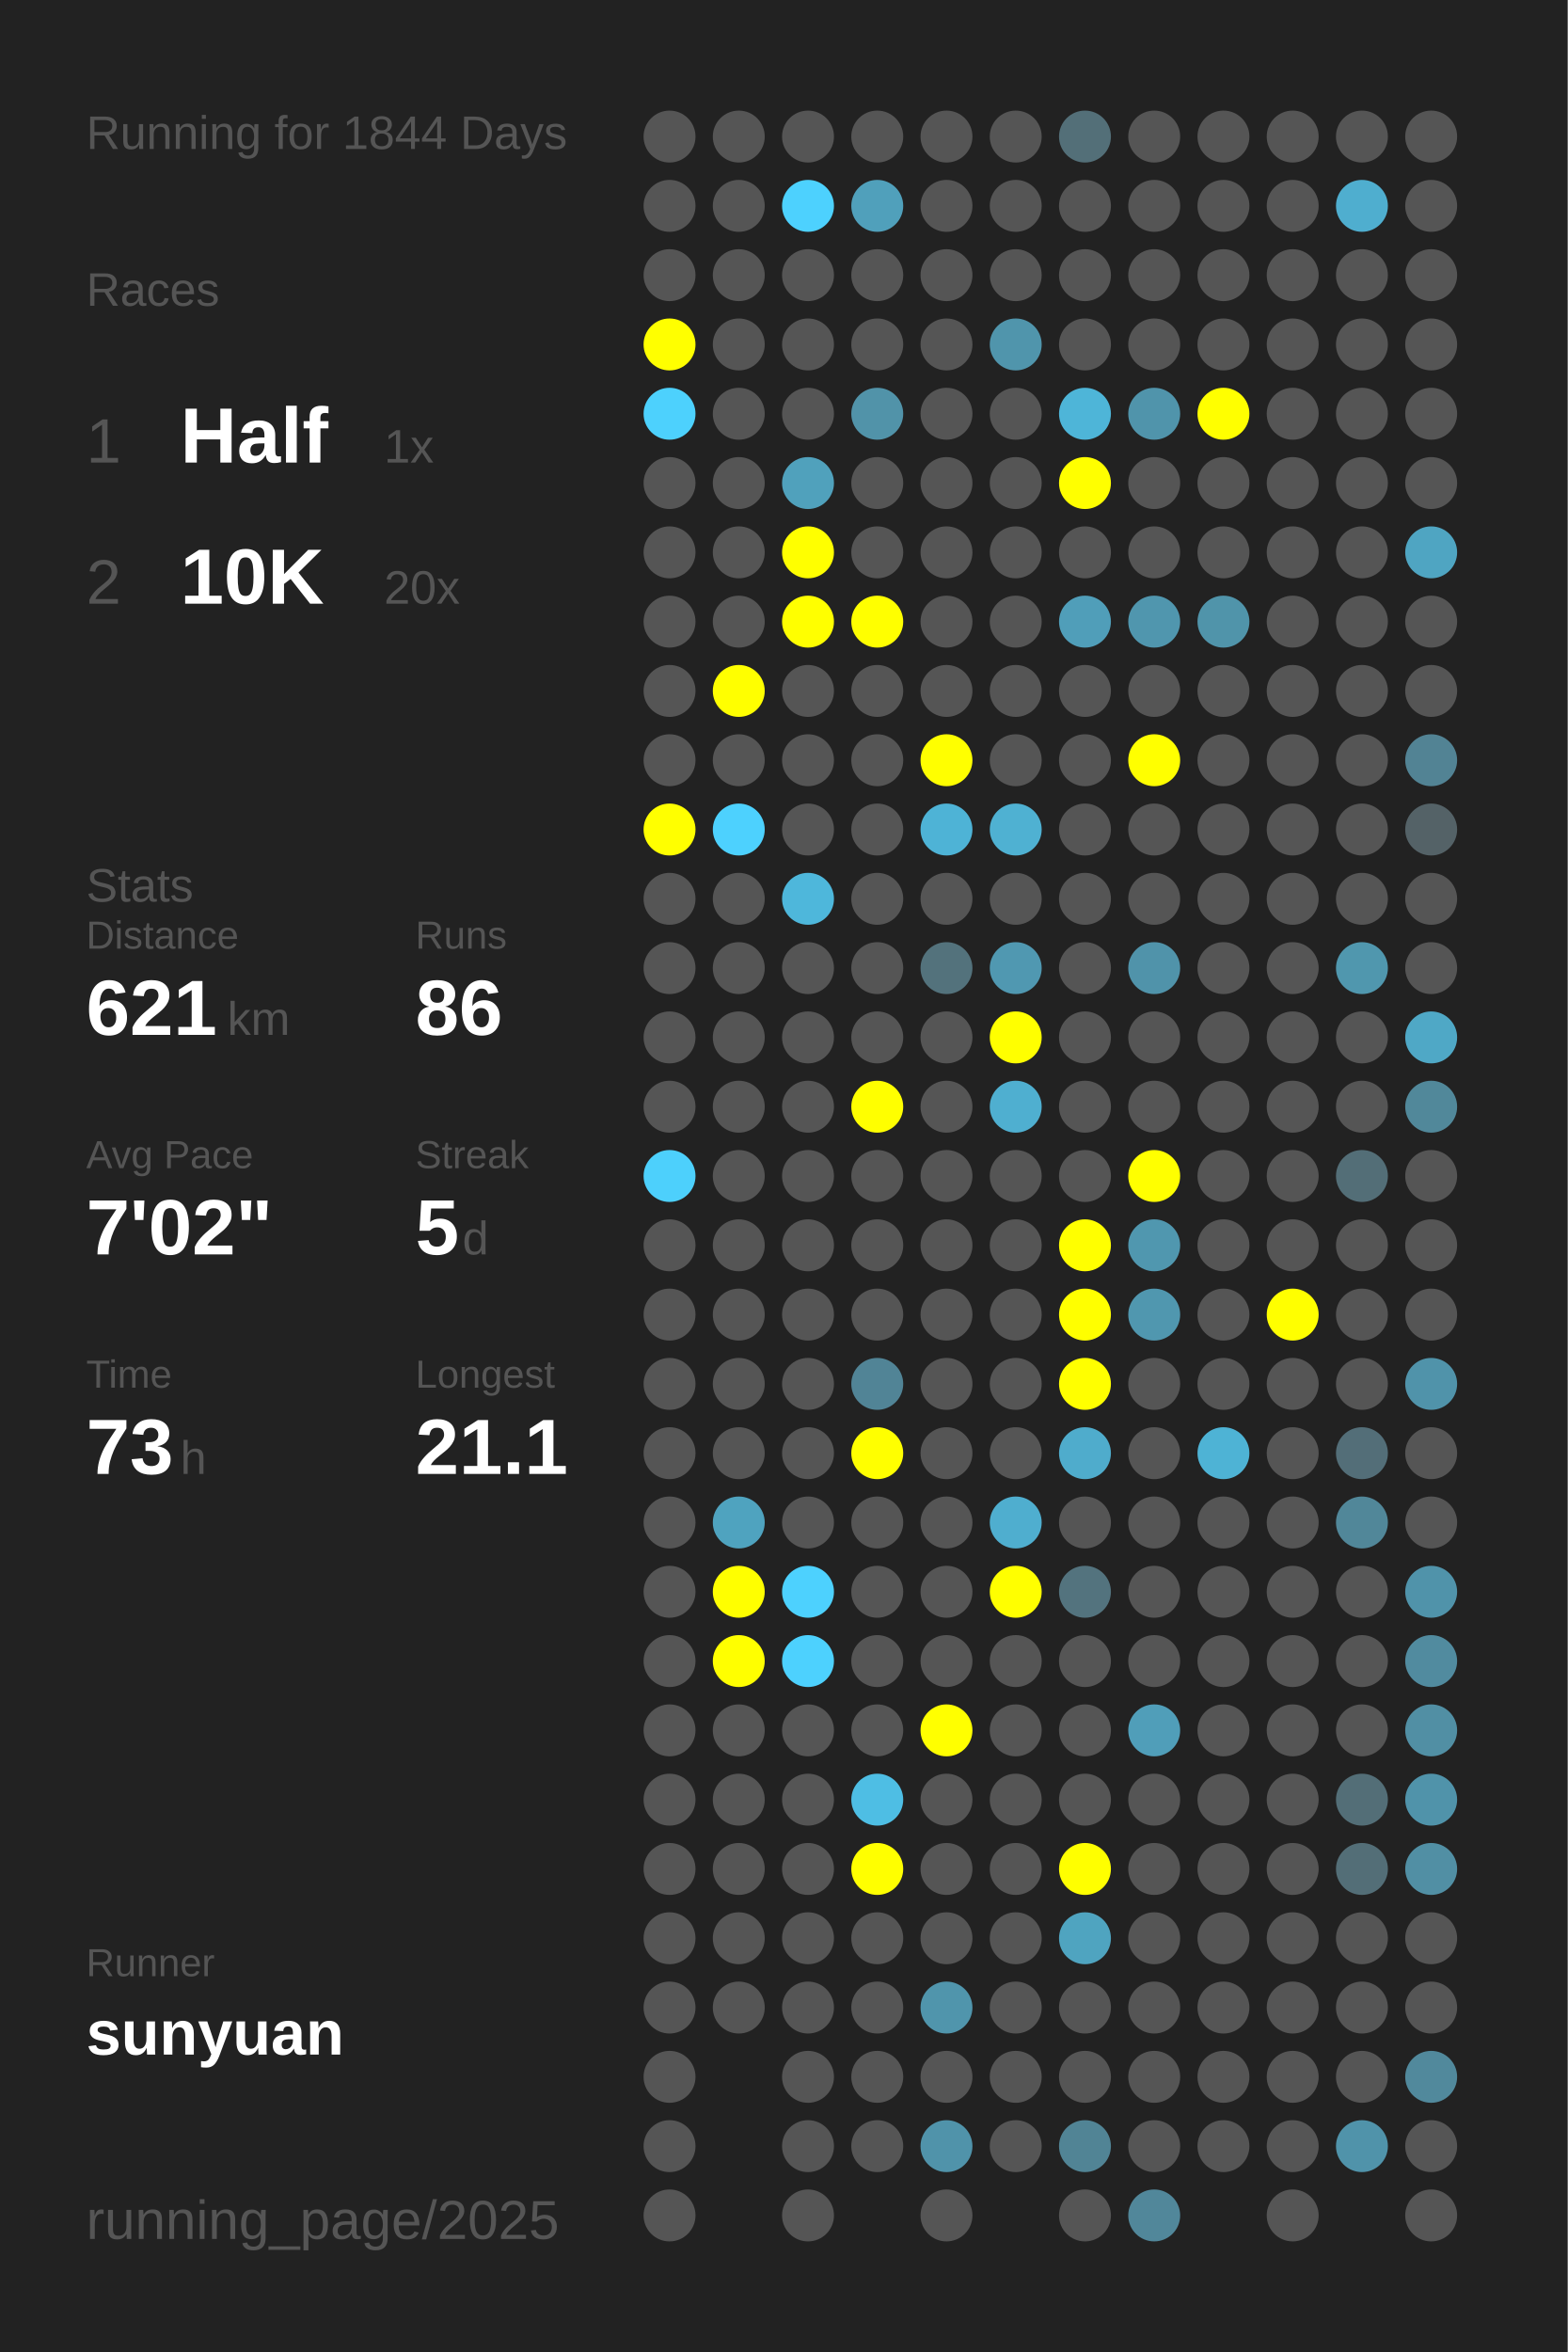
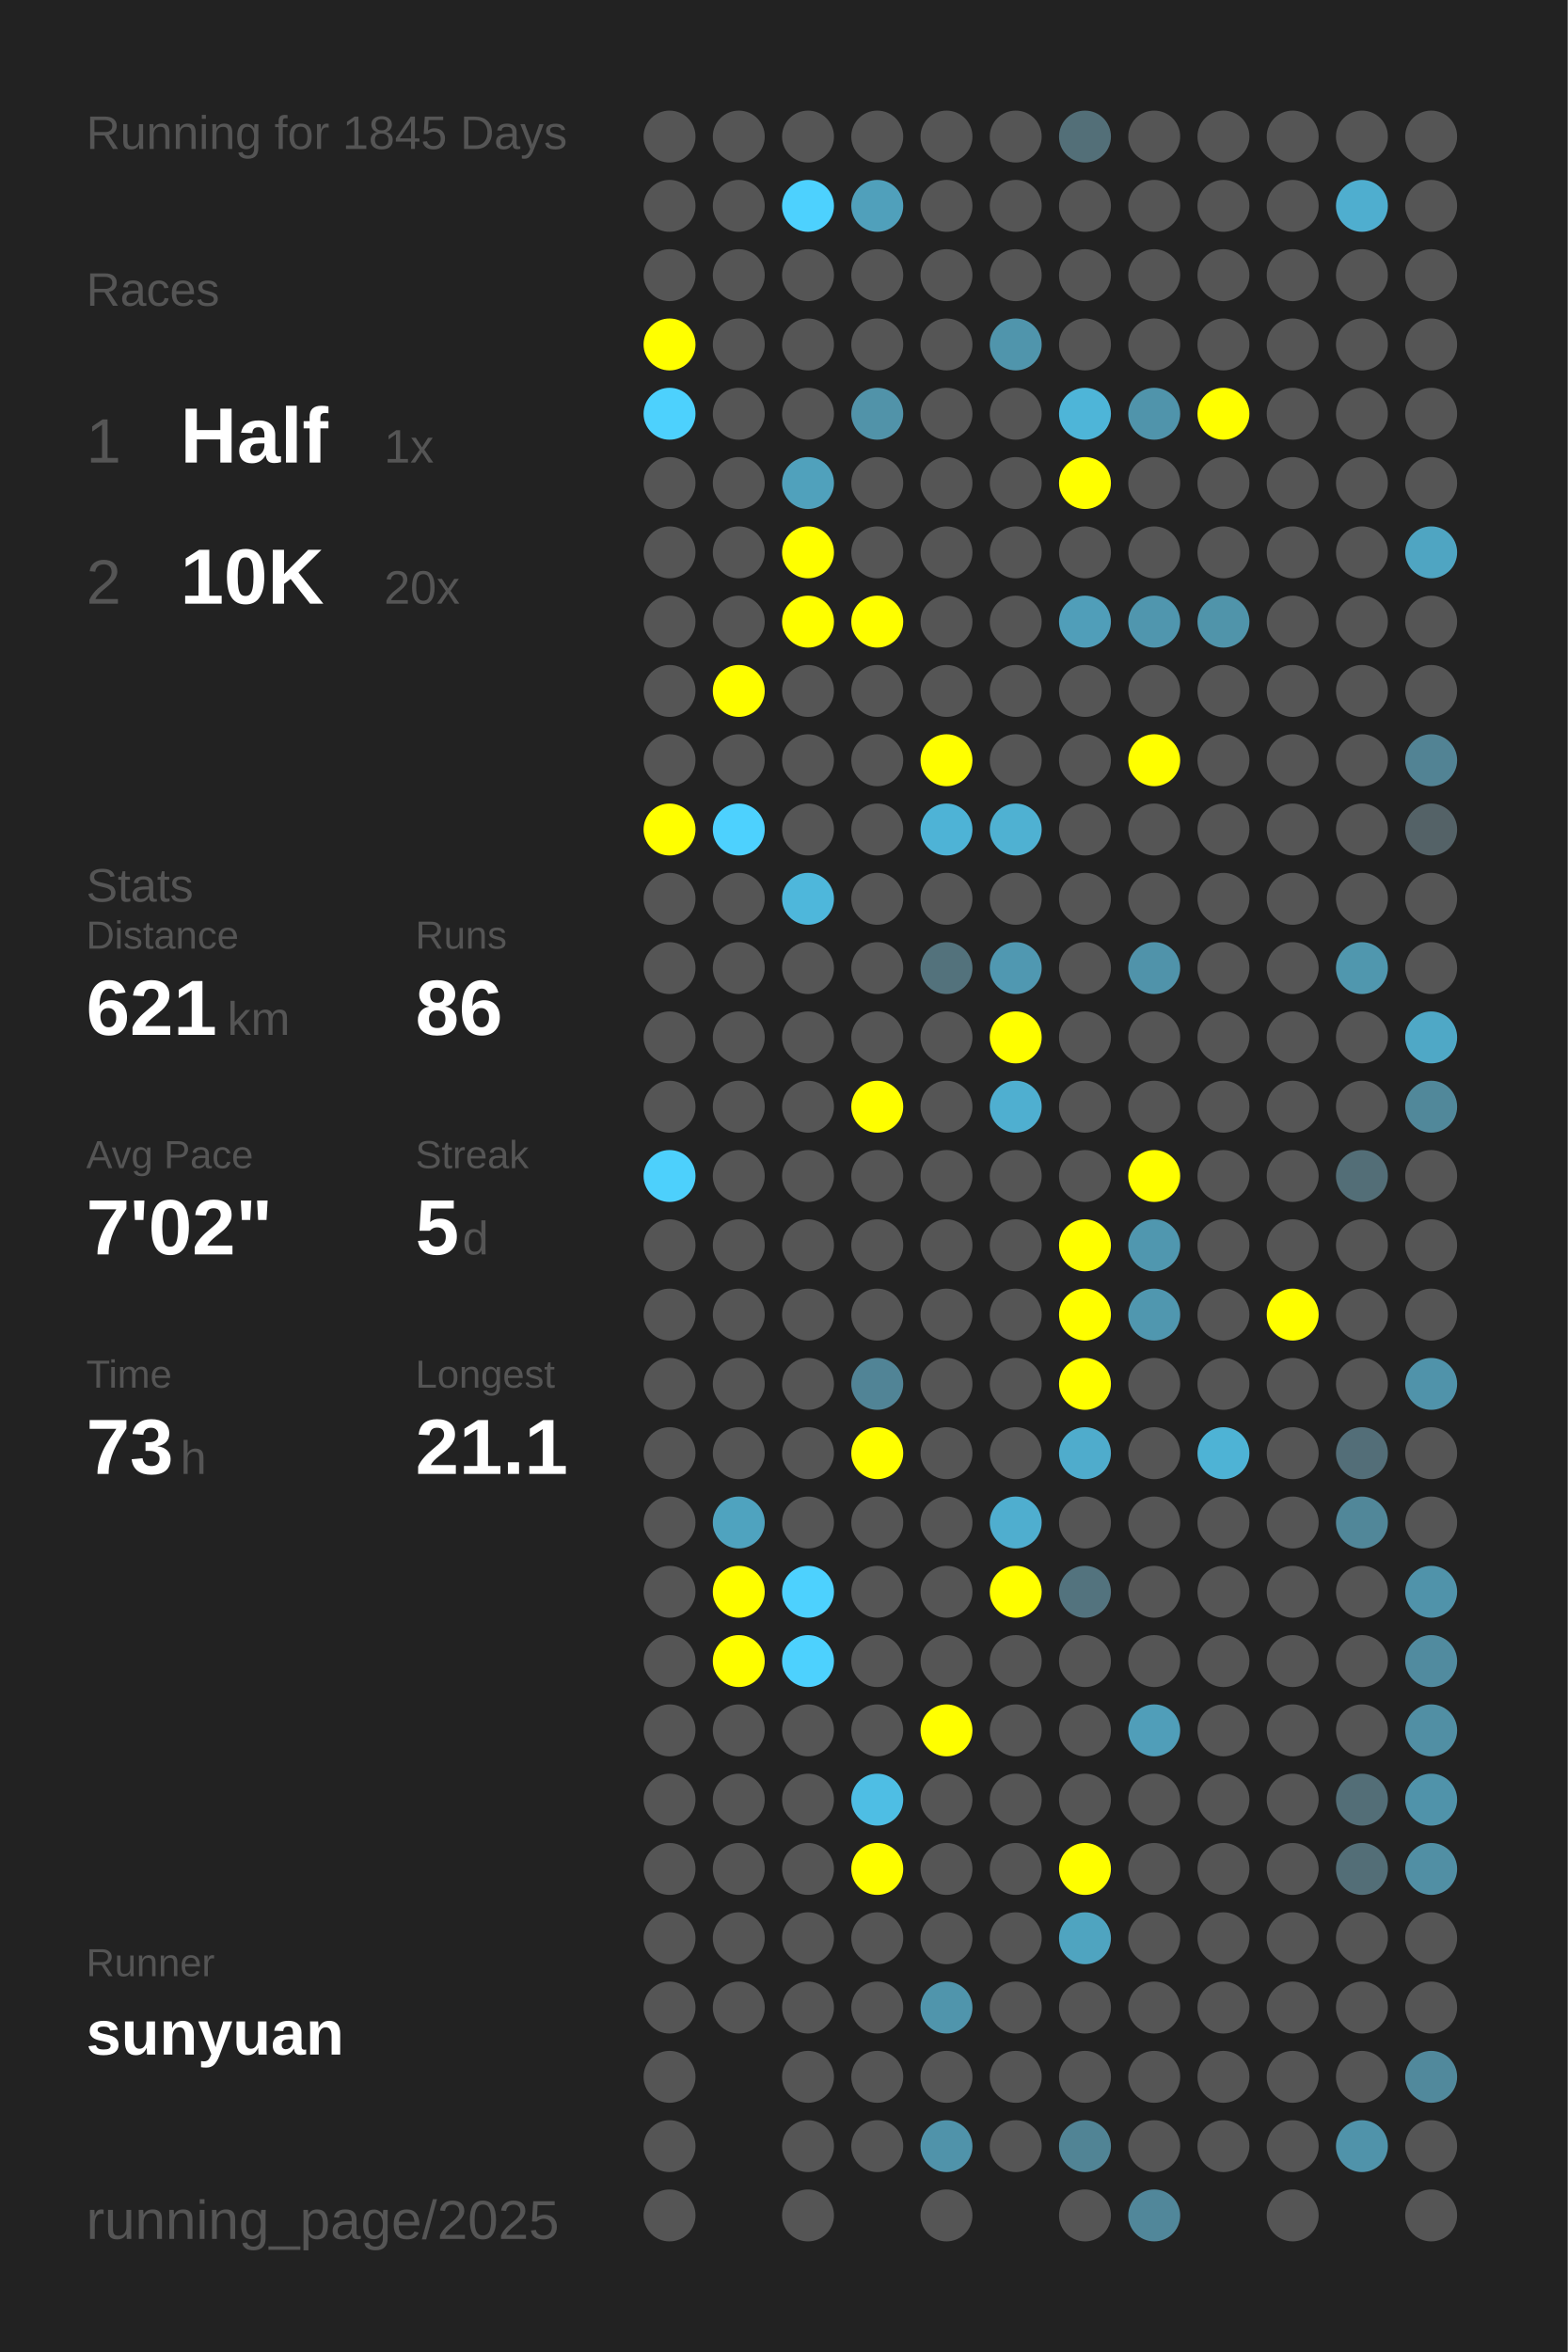
<svg xmlns="http://www.w3.org/2000/svg" baseProfile="full" height="300mm" version="1.1" viewBox="0,0,200,300" width="200mm">
  <defs />
  <rect fill="#222222" height="300" width="200" x="0" y="0" />
-   <text fill="#555555" style="font-size:6px; font-family:Arial;" x="11" y="19">Running for 1844 Days</text>
+   <text fill="#555555" style="font-size:6px; font-family:Arial;" x="11" y="19">Running for 1845 Days</text>
  <text fill="#555555" style="font-size:6px; font-family:Arial;" x="11" y="39">Races</text>
  <text fill="#555555" style="font-size:8px; font-family:Arial;" x="11" y="59">1</text>
  <text fill="#FFFFFF" style="font-size:10px; font-family:Arial; font-weight:bold;" x="23" y="59">Half</text>
  <text fill="#555555" style="font-size:6px; font-family:Arial;" x="49" y="59">1x</text>
  <text fill="#555555" style="font-size:8px; font-family:Arial;" x="11" y="77">2</text>
  <text fill="#FFFFFF" style="font-size:10px; font-family:Arial; font-weight:bold;" x="23" y="77">10K</text>
  <text fill="#555555" style="font-size:6px; font-family:Arial;" x="49" y="77">20x</text>
  <text fill="#555555" style="font-size:6px; font-family:Arial;" x="11" y="115">Stats</text>
  <text fill="#555555" style="font-size:5px; font-family:Arial;" x="11" y="121">Distance</text>
  <text fill="#FFFFFF" style="font-size:10px; font-family:Arial; font-weight:bold;" x="11" y="132">621</text>
  <text fill="#555555" style="font-size:6px; font-family:Arial;" x="29" y="132">km</text>
  <text fill="#555555" style="font-size:5px; font-family:Arial;" x="53" y="121">Runs</text>
  <text fill="#FFFFFF" style="font-size:10px; font-family:Arial; font-weight:bold;" x="53" y="132">86</text>
  <text fill="#555555" style="font-size:5px; font-family:Arial;" x="11" y="149">Avg Pace</text>
  <text fill="#FFFFFF" style="font-size:10px; font-family:Arial; font-weight:bold;" x="11" y="160">7'02"</text>
  <text fill="#555555" style="font-size:5px; font-family:Arial;" x="53" y="149">Streak</text>
  <text fill="#FFFFFF" style="font-size:10px; font-family:Arial; font-weight:bold;" x="53" y="160">5</text>
  <text fill="#555555" style="font-size:6px; font-family:Arial;" x="59" y="160">d</text>
  <text fill="#555555" style="font-size:5px; font-family:Arial;" x="11" y="177">Time</text>
  <text fill="#FFFFFF" style="font-size:10px; font-family:Arial; font-weight:bold;" x="11" y="188">73</text>
  <text fill="#555555" style="font-size:6px; font-family:Arial;" x="23" y="188">h</text>
  <text fill="#555555" style="font-size:5px; font-family:Arial;" x="53" y="177">Longest</text>
  <text fill="#FFFFFF" style="font-size:10px; font-family:Arial; font-weight:bold;" x="53" y="188">21.1</text>
  <text fill="#555555" style="font-size:5px; font-family:Arial;" x="11" y="252.065">Runner</text>
  <text fill="#FFFFFF" style="font-size:8px; font-family:Arial; font-weight:bold;" x="11" y="262.065">sunyuan</text>
  <text fill="#555555" style="font-size:7px; font-family:Arial;" x="11" y="285.581">running_page/2025</text>
  <circle cx="85.417" cy="17.419" fill="#555555" r="3.312" />
  <circle cx="85.417" cy="26.258" fill="#555555" r="3.312" />
  <circle cx="85.417" cy="35.097" fill="#555555" r="3.312" />
  <circle cx="85.417" cy="43.935" fill="#FFFF00" r="3.312" />
  <circle cx="85.417" cy="52.774" fill="#4dd1fd" r="3.312" />
  <circle cx="85.417" cy="61.613" fill="#555555" r="3.312" />
  <circle cx="85.417" cy="70.452" fill="#555555" r="3.312" />
  <circle cx="85.417" cy="79.29" fill="#555555" r="3.312" />
  <circle cx="85.417" cy="88.129" fill="#555555" r="3.312" />
  <circle cx="85.417" cy="96.968" fill="#555555" r="3.312" />
  <circle cx="85.417" cy="105.806" fill="#FFFF00" r="3.312" />
  <circle cx="85.417" cy="114.645" fill="#555555" r="3.312" />
  <circle cx="85.417" cy="123.484" fill="#555555" r="3.312" />
  <circle cx="85.417" cy="132.323" fill="#555555" r="3.312" />
  <circle cx="85.417" cy="141.161" fill="#555555" r="3.312" />
  <circle cx="85.417" cy="150" fill="#4dd0fc" r="3.312" />
  <circle cx="85.417" cy="158.839" fill="#555555" r="3.312" />
  <circle cx="85.417" cy="167.677" fill="#555555" r="3.312" />
  <circle cx="85.417" cy="176.516" fill="#555555" r="3.312" />
  <circle cx="85.417" cy="185.355" fill="#555555" r="3.312" />
  <circle cx="85.417" cy="194.194" fill="#555555" r="3.312" />
  <circle cx="85.417" cy="203.032" fill="#555555" r="3.312" />
  <circle cx="85.417" cy="211.871" fill="#555555" r="3.312" />
  <circle cx="85.417" cy="220.71" fill="#555555" r="3.312" />
  <circle cx="85.417" cy="229.548" fill="#555555" r="3.312" />
  <circle cx="85.417" cy="238.387" fill="#555555" r="3.312" />
  <circle cx="85.417" cy="247.226" fill="#555555" r="3.312" />
  <circle cx="85.417" cy="256.065" fill="#555555" r="3.312" />
  <circle cx="85.417" cy="264.903" fill="#555555" r="3.312" />
  <circle cx="85.417" cy="273.742" fill="#555555" r="3.312" />
  <circle cx="85.417" cy="282.581" fill="#555555" r="3.312" />
  <circle cx="94.25" cy="17.419" fill="#555555" r="3.312" />
  <circle cx="94.25" cy="26.258" fill="#555555" r="3.312" />
  <circle cx="94.25" cy="35.097" fill="#555555" r="3.312" />
  <circle cx="94.25" cy="43.935" fill="#555555" r="3.312" />
  <circle cx="94.25" cy="52.774" fill="#555555" r="3.312" />
  <circle cx="94.25" cy="61.613" fill="#555555" r="3.312" />
  <circle cx="94.25" cy="70.452" fill="#555555" r="3.312" />
  <circle cx="94.25" cy="79.29" fill="#555555" r="3.312" />
  <circle cx="94.25" cy="88.129" fill="#FFFF00" r="3.312" />
  <circle cx="94.25" cy="96.968" fill="#555555" r="3.312" />
  <circle cx="94.25" cy="105.806" fill="#4dd1fe" r="3.312" />
  <circle cx="94.25" cy="114.645" fill="#555555" r="3.312" />
  <circle cx="94.25" cy="123.484" fill="#555555" r="3.312" />
  <circle cx="94.25" cy="132.323" fill="#555555" r="3.312" />
  <circle cx="94.25" cy="141.161" fill="#555555" r="3.312" />
  <circle cx="94.25" cy="150" fill="#555555" r="3.312" />
  <circle cx="94.25" cy="158.839" fill="#555555" r="3.312" />
  <circle cx="94.25" cy="167.677" fill="#555555" r="3.312" />
  <circle cx="94.25" cy="176.516" fill="#555555" r="3.312" />
  <circle cx="94.25" cy="185.355" fill="#555555" r="3.312" />
  <circle cx="94.25" cy="194.194" fill="#4fa3bf" r="3.312" />
  <circle cx="94.25" cy="203.032" fill="#FFFF00" r="3.312" />
  <circle cx="94.25" cy="211.871" fill="#FFFF00" r="3.312" />
  <circle cx="94.25" cy="220.71" fill="#555555" r="3.312" />
  <circle cx="94.25" cy="229.548" fill="#555555" r="3.312" />
  <circle cx="94.25" cy="238.387" fill="#555555" r="3.312" />
  <circle cx="94.25" cy="247.226" fill="#555555" r="3.312" />
  <circle cx="94.25" cy="256.065" fill="#555555" r="3.312" />
  <circle cx="103.083" cy="17.419" fill="#555555" r="3.312" />
  <circle cx="103.083" cy="26.258" fill="#4dd1fe" r="3.312" />
  <circle cx="103.083" cy="35.097" fill="#555555" r="3.312" />
  <circle cx="103.083" cy="43.935" fill="#555555" r="3.312" />
  <circle cx="103.083" cy="52.774" fill="#555555" r="3.312" />
  <circle cx="103.083" cy="61.613" fill="#50a1bc" r="3.312" />
  <circle cx="103.083" cy="70.452" fill="#FFFF00" r="3.312" />
  <circle cx="103.083" cy="79.29" fill="#FFFF00" r="3.312" />
  <circle cx="103.083" cy="88.129" fill="#555555" r="3.312" />
  <circle cx="103.083" cy="96.968" fill="#555555" r="3.312" />
  <circle cx="103.083" cy="105.806" fill="#555555" r="3.312" />
  <circle cx="103.083" cy="114.645" fill="#4eb7db" r="3.312" />
  <circle cx="103.083" cy="123.484" fill="#555555" r="3.312" />
  <circle cx="103.083" cy="132.323" fill="#555555" r="3.312" />
  <circle cx="103.083" cy="141.161" fill="#555555" r="3.312" />
  <circle cx="103.083" cy="150" fill="#555555" r="3.312" />
  <circle cx="103.083" cy="158.839" fill="#555555" r="3.312" />
  <circle cx="103.083" cy="167.677" fill="#555555" r="3.312" />
  <circle cx="103.083" cy="176.516" fill="#555555" r="3.312" />
  <circle cx="103.083" cy="185.355" fill="#555555" r="3.312" />
  <circle cx="103.083" cy="194.194" fill="#555555" r="3.312" />
  <circle cx="103.083" cy="203.032" fill="#4dd1fe" r="3.312" />
  <circle cx="103.083" cy="211.871" fill="#4dd1fe" r="3.312" />
  <circle cx="103.083" cy="220.71" fill="#555555" r="3.312" />
  <circle cx="103.083" cy="229.548" fill="#555555" r="3.312" />
  <circle cx="103.083" cy="238.387" fill="#555555" r="3.312" />
  <circle cx="103.083" cy="247.226" fill="#555555" r="3.312" />
  <circle cx="103.083" cy="256.065" fill="#555555" r="3.312" />
  <circle cx="103.083" cy="264.903" fill="#555555" r="3.312" />
  <circle cx="103.083" cy="273.742" fill="#555555" r="3.312" />
  <circle cx="103.083" cy="282.581" fill="#555555" r="3.312" />
  <circle cx="111.917" cy="17.419" fill="#555555" r="3.312" />
  <circle cx="111.917" cy="26.258" fill="#50a0bb" r="3.312" />
  <circle cx="111.917" cy="35.097" fill="#555555" r="3.312" />
  <circle cx="111.917" cy="43.935" fill="#555555" r="3.312" />
  <circle cx="111.917" cy="52.774" fill="#5193a9" r="3.312" />
  <circle cx="111.917" cy="61.613" fill="#555555" r="3.312" />
  <circle cx="111.917" cy="70.452" fill="#555555" r="3.312" />
  <circle cx="111.917" cy="79.29" fill="#FFFF00" r="3.312" />
  <circle cx="111.917" cy="88.129" fill="#555555" r="3.312" />
  <circle cx="111.917" cy="96.968" fill="#555555" r="3.312" />
  <circle cx="111.917" cy="105.806" fill="#555555" r="3.312" />
  <circle cx="111.917" cy="114.645" fill="#555555" r="3.312" />
  <circle cx="111.917" cy="123.484" fill="#555555" r="3.312" />
  <circle cx="111.917" cy="132.323" fill="#555555" r="3.312" />
  <circle cx="111.917" cy="141.161" fill="#FFFF00" r="3.312" />
  <circle cx="111.917" cy="150" fill="#555555" r="3.312" />
  <circle cx="111.917" cy="158.839" fill="#555555" r="3.312" />
  <circle cx="111.917" cy="167.677" fill="#555555" r="3.312" />
  <circle cx="111.917" cy="176.516" fill="#518496" r="3.312" />
  <circle cx="111.917" cy="185.355" fill="#FFFF00" r="3.312" />
  <circle cx="111.917" cy="194.194" fill="#555555" r="3.312" />
  <circle cx="111.917" cy="203.032" fill="#555555" r="3.312" />
  <circle cx="111.917" cy="211.871" fill="#555555" r="3.312" />
  <circle cx="111.917" cy="220.71" fill="#555555" r="3.312" />
  <circle cx="111.917" cy="229.548" fill="#4ebee4" r="3.312" />
  <circle cx="111.917" cy="238.387" fill="#FFFF00" r="3.312" />
  <circle cx="111.917" cy="247.226" fill="#555555" r="3.312" />
  <circle cx="111.917" cy="256.065" fill="#555555" r="3.312" />
  <circle cx="111.917" cy="264.903" fill="#555555" r="3.312" />
  <circle cx="111.917" cy="273.742" fill="#555555" r="3.312" />
  <circle cx="120.75" cy="17.419" fill="#555555" r="3.312" />
  <circle cx="120.75" cy="26.258" fill="#555555" r="3.312" />
  <circle cx="120.75" cy="35.097" fill="#555555" r="3.312" />
  <circle cx="120.75" cy="43.935" fill="#555555" r="3.312" />
  <circle cx="120.75" cy="52.774" fill="#555555" r="3.312" />
  <circle cx="120.75" cy="61.613" fill="#555555" r="3.312" />
  <circle cx="120.75" cy="70.452" fill="#555555" r="3.312" />
  <circle cx="120.75" cy="79.29" fill="#555555" r="3.312" />
  <circle cx="120.75" cy="88.129" fill="#555555" r="3.312" />
  <circle cx="120.75" cy="96.968" fill="#FFFF00" r="3.312" />
  <circle cx="120.75" cy="105.806" fill="#4eb3d6" r="3.312" />
  <circle cx="120.75" cy="114.645" fill="#555555" r="3.312" />
  <circle cx="120.75" cy="123.484" fill="#53727c" r="3.312" />
  <circle cx="120.75" cy="132.323" fill="#555555" r="3.312" />
  <circle cx="120.75" cy="141.161" fill="#555555" r="3.312" />
  <circle cx="120.75" cy="150" fill="#555555" r="3.312" />
  <circle cx="120.75" cy="158.839" fill="#555555" r="3.312" />
  <circle cx="120.75" cy="167.677" fill="#555555" r="3.312" />
  <circle cx="120.75" cy="176.516" fill="#555555" r="3.312" />
  <circle cx="120.75" cy="185.355" fill="#555555" r="3.312" />
  <circle cx="120.75" cy="194.194" fill="#555555" r="3.312" />
  <circle cx="120.75" cy="203.032" fill="#555555" r="3.312" />
  <circle cx="120.75" cy="211.871" fill="#555555" r="3.312" />
  <circle cx="120.75" cy="220.71" fill="#FFFF00" r="3.312" />
  <circle cx="120.75" cy="229.548" fill="#555555" r="3.312" />
  <circle cx="120.75" cy="238.387" fill="#555555" r="3.312" />
  <circle cx="120.75" cy="247.226" fill="#555555" r="3.312" />
  <circle cx="120.75" cy="256.065" fill="#5095ac" r="3.312" />
  <circle cx="120.75" cy="264.903" fill="#555555" r="3.312" />
  <circle cx="120.75" cy="273.742" fill="#5093aa" r="3.312" />
  <circle cx="120.75" cy="282.581" fill="#555555" r="3.312" />
  <circle cx="129.583" cy="17.419" fill="#555555" r="3.312" />
  <circle cx="129.583" cy="26.258" fill="#555555" r="3.312" />
  <circle cx="129.583" cy="35.097" fill="#555555" r="3.312" />
  <circle cx="129.583" cy="43.935" fill="#5095ac" r="3.312" />
  <circle cx="129.583" cy="52.774" fill="#555555" r="3.312" />
  <circle cx="129.583" cy="61.613" fill="#555555" r="3.312" />
  <circle cx="129.583" cy="70.452" fill="#555555" r="3.312" />
  <circle cx="129.583" cy="79.29" fill="#555555" r="3.312" />
  <circle cx="129.583" cy="88.129" fill="#555555" r="3.312" />
  <circle cx="129.583" cy="96.968" fill="#555555" r="3.312" />
  <circle cx="129.583" cy="105.806" fill="#4fb1d2" r="3.312" />
  <circle cx="129.583" cy="114.645" fill="#555555" r="3.312" />
  <circle cx="129.583" cy="123.484" fill="#5098b1" r="3.312" />
  <circle cx="129.583" cy="132.323" fill="#FFFF00" r="3.312" />
  <circle cx="129.583" cy="141.161" fill="#4fafd0" r="3.312" />
  <circle cx="129.583" cy="150" fill="#555555" r="3.312" />
  <circle cx="129.583" cy="158.839" fill="#555555" r="3.312" />
  <circle cx="129.583" cy="167.677" fill="#555555" r="3.312" />
  <circle cx="129.583" cy="176.516" fill="#555555" r="3.312" />
  <circle cx="129.583" cy="185.355" fill="#555555" r="3.312" />
  <circle cx="129.583" cy="194.194" fill="#4faecf" r="3.312" />
  <circle cx="129.583" cy="203.032" fill="#FFFF00" r="3.312" />
  <circle cx="129.583" cy="211.871" fill="#555555" r="3.312" />
  <circle cx="129.583" cy="220.71" fill="#555555" r="3.312" />
  <circle cx="129.583" cy="229.548" fill="#555555" r="3.312" />
  <circle cx="129.583" cy="238.387" fill="#555555" r="3.312" />
  <circle cx="129.583" cy="247.226" fill="#555555" r="3.312" />
  <circle cx="129.583" cy="256.065" fill="#555555" r="3.312" />
  <circle cx="129.583" cy="264.903" fill="#555555" r="3.312" />
  <circle cx="129.583" cy="273.742" fill="#555555" r="3.312" />
  <circle cx="138.417" cy="17.419" fill="#536f78" r="3.312" />
  <circle cx="138.417" cy="26.258" fill="#555555" r="3.312" />
  <circle cx="138.417" cy="35.097" fill="#555555" r="3.312" />
  <circle cx="138.417" cy="43.935" fill="#555555" r="3.312" />
  <circle cx="138.417" cy="52.774" fill="#4eb5d8" r="3.312" />
  <circle cx="138.417" cy="61.613" fill="#FFFF00" r="3.312" />
  <circle cx="138.417" cy="70.452" fill="#555555" r="3.312" />
  <circle cx="138.417" cy="79.29" fill="#509eb9" r="3.312" />
  <circle cx="138.417" cy="88.129" fill="#555555" r="3.312" />
  <circle cx="138.417" cy="96.968" fill="#555555" r="3.312" />
  <circle cx="138.417" cy="105.806" fill="#555555" r="3.312" />
  <circle cx="138.417" cy="114.645" fill="#555555" r="3.312" />
  <circle cx="138.417" cy="123.484" fill="#555555" r="3.312" />
  <circle cx="138.417" cy="132.323" fill="#555555" r="3.312" />
  <circle cx="138.417" cy="141.161" fill="#555555" r="3.312" />
  <circle cx="138.417" cy="150" fill="#555555" r="3.312" />
  <circle cx="138.417" cy="158.839" fill="#FFFF00" r="3.312" />
  <circle cx="138.417" cy="167.677" fill="#FFFF00" r="3.312" />
  <circle cx="138.417" cy="176.516" fill="#FFFF00" r="3.312" />
  <circle cx="138.417" cy="185.355" fill="#4faccc" r="3.312" />
  <circle cx="138.417" cy="194.194" fill="#555555" r="3.312" />
  <circle cx="138.417" cy="203.032" fill="#53737e" r="3.312" />
  <circle cx="138.417" cy="211.871" fill="#555555" r="3.312" />
  <circle cx="138.417" cy="220.71" fill="#555555" r="3.312" />
  <circle cx="138.417" cy="229.548" fill="#555555" r="3.312" />
  <circle cx="138.417" cy="238.387" fill="#FFFF00" r="3.312" />
  <circle cx="138.417" cy="247.226" fill="#4fa4c0" r="3.312" />
  <circle cx="138.417" cy="256.065" fill="#555555" r="3.312" />
  <circle cx="138.417" cy="264.903" fill="#555555" r="3.312" />
  <circle cx="138.417" cy="273.742" fill="#518495" r="3.312" />
  <circle cx="138.417" cy="282.581" fill="#555555" r="3.312" />
  <circle cx="147.25" cy="17.419" fill="#555555" r="3.312" />
  <circle cx="147.25" cy="26.258" fill="#555555" r="3.312" />
  <circle cx="147.25" cy="35.097" fill="#555555" r="3.312" />
  <circle cx="147.25" cy="43.935" fill="#555555" r="3.312" />
  <circle cx="147.25" cy="52.774" fill="#5094ab" r="3.312" />
  <circle cx="147.25" cy="61.613" fill="#555555" r="3.312" />
  <circle cx="147.25" cy="70.452" fill="#555555" r="3.312" />
  <circle cx="147.25" cy="79.29" fill="#5096ae" r="3.312" />
  <circle cx="147.25" cy="88.129" fill="#555555" r="3.312" />
  <circle cx="147.25" cy="96.968" fill="#FFFF00" r="3.312" />
  <circle cx="147.25" cy="105.806" fill="#555555" r="3.312" />
  <circle cx="147.25" cy="114.645" fill="#555555" r="3.312" />
  <circle cx="147.25" cy="123.484" fill="#5093aa" r="3.312" />
  <circle cx="147.25" cy="132.323" fill="#555555" r="3.312" />
  <circle cx="147.25" cy="141.161" fill="#555555" r="3.312" />
  <circle cx="147.25" cy="150" fill="#FFFF00" r="3.312" />
  <circle cx="147.25" cy="158.839" fill="#5097af" r="3.312" />
  <circle cx="147.25" cy="167.677" fill="#5097af" r="3.312" />
  <circle cx="147.25" cy="176.516" fill="#555555" r="3.312" />
  <circle cx="147.25" cy="185.355" fill="#555555" r="3.312" />
  <circle cx="147.25" cy="194.194" fill="#555555" r="3.312" />
  <circle cx="147.25" cy="203.032" fill="#555555" r="3.312" />
  <circle cx="147.25" cy="211.871" fill="#555555" r="3.312" />
  <circle cx="147.25" cy="220.71" fill="#509eb9" r="3.312" />
  <circle cx="147.25" cy="229.548" fill="#555555" r="3.312" />
  <circle cx="147.25" cy="238.387" fill="#555555" r="3.312" />
  <circle cx="147.25" cy="247.226" fill="#555555" r="3.312" />
  <circle cx="147.25" cy="256.065" fill="#555555" r="3.312" />
  <circle cx="147.25" cy="264.903" fill="#555555" r="3.312" />
  <circle cx="147.25" cy="273.742" fill="#555555" r="3.312" />
  <circle cx="147.25" cy="282.581" fill="#51879a" r="3.312" />
  <circle cx="156.083" cy="17.419" fill="#555555" r="3.312" />
  <circle cx="156.083" cy="26.258" fill="#555555" r="3.312" />
  <circle cx="156.083" cy="35.097" fill="#555555" r="3.312" />
  <circle cx="156.083" cy="43.935" fill="#555555" r="3.312" />
  <circle cx="156.083" cy="52.774" fill="#FFFF00" r="3.312" />
  <circle cx="156.083" cy="61.613" fill="#555555" r="3.312" />
  <circle cx="156.083" cy="70.452" fill="#555555" r="3.312" />
  <circle cx="156.083" cy="79.29" fill="#5094aa" r="3.312" />
  <circle cx="156.083" cy="88.129" fill="#555555" r="3.312" />
  <circle cx="156.083" cy="96.968" fill="#555555" r="3.312" />
  <circle cx="156.083" cy="105.806" fill="#555555" r="3.312" />
  <circle cx="156.083" cy="114.645" fill="#555555" r="3.312" />
  <circle cx="156.083" cy="123.484" fill="#555555" r="3.312" />
  <circle cx="156.083" cy="132.323" fill="#555555" r="3.312" />
  <circle cx="156.083" cy="141.161" fill="#555555" r="3.312" />
  <circle cx="156.083" cy="150" fill="#555555" r="3.312" />
  <circle cx="156.083" cy="158.839" fill="#555555" r="3.312" />
  <circle cx="156.083" cy="167.677" fill="#555555" r="3.312" />
  <circle cx="156.083" cy="176.516" fill="#555555" r="3.312" />
  <circle cx="156.083" cy="185.355" fill="#4eb3d5" r="3.312" />
  <circle cx="156.083" cy="194.194" fill="#555555" r="3.312" />
  <circle cx="156.083" cy="203.032" fill="#555555" r="3.312" />
  <circle cx="156.083" cy="211.871" fill="#555555" r="3.312" />
  <circle cx="156.083" cy="220.71" fill="#555555" r="3.312" />
  <circle cx="156.083" cy="229.548" fill="#555555" r="3.312" />
  <circle cx="156.083" cy="238.387" fill="#555555" r="3.312" />
  <circle cx="156.083" cy="247.226" fill="#555555" r="3.312" />
  <circle cx="156.083" cy="256.065" fill="#555555" r="3.312" />
  <circle cx="156.083" cy="264.903" fill="#555555" r="3.312" />
  <circle cx="156.083" cy="273.742" fill="#555555" r="3.312" />
  <circle cx="164.917" cy="17.419" fill="#555555" r="3.312" />
  <circle cx="164.917" cy="26.258" fill="#555555" r="3.312" />
  <circle cx="164.917" cy="35.097" fill="#555555" r="3.312" />
  <circle cx="164.917" cy="43.935" fill="#555555" r="3.312" />
  <circle cx="164.917" cy="52.774" fill="#555555" r="3.312" />
  <circle cx="164.917" cy="61.613" fill="#555555" r="3.312" />
  <circle cx="164.917" cy="70.452" fill="#555555" r="3.312" />
  <circle cx="164.917" cy="79.29" fill="#555555" r="3.312" />
  <circle cx="164.917" cy="88.129" fill="#555555" r="3.312" />
  <circle cx="164.917" cy="96.968" fill="#555555" r="3.312" />
  <circle cx="164.917" cy="105.806" fill="#555555" r="3.312" />
  <circle cx="164.917" cy="114.645" fill="#555555" r="3.312" />
  <circle cx="164.917" cy="123.484" fill="#555555" r="3.312" />
  <circle cx="164.917" cy="132.323" fill="#555555" r="3.312" />
  <circle cx="164.917" cy="141.161" fill="#555555" r="3.312" />
  <circle cx="164.917" cy="150" fill="#555555" r="3.312" />
  <circle cx="164.917" cy="158.839" fill="#555555" r="3.312" />
  <circle cx="164.917" cy="167.677" fill="#FFFF00" r="3.312" />
  <circle cx="164.917" cy="176.516" fill="#555555" r="3.312" />
  <circle cx="164.917" cy="185.355" fill="#555555" r="3.312" />
  <circle cx="164.917" cy="194.194" fill="#555555" r="3.312" />
  <circle cx="164.917" cy="203.032" fill="#555555" r="3.312" />
  <circle cx="164.917" cy="211.871" fill="#555555" r="3.312" />
  <circle cx="164.917" cy="220.71" fill="#555555" r="3.312" />
  <circle cx="164.917" cy="229.548" fill="#555555" r="3.312" />
  <circle cx="164.917" cy="238.387" fill="#555555" r="3.312" />
  <circle cx="164.917" cy="247.226" fill="#555555" r="3.312" />
  <circle cx="164.917" cy="256.065" fill="#555555" r="3.312" />
  <circle cx="164.917" cy="264.903" fill="#555555" r="3.312" />
  <circle cx="164.917" cy="273.742" fill="#555555" r="3.312" />
  <circle cx="164.917" cy="282.581" fill="#555555" r="3.312" />
  <circle cx="173.75" cy="17.419" fill="#555555" r="3.312" />
  <circle cx="173.75" cy="26.258" fill="#4faecf" r="3.312" />
  <circle cx="173.75" cy="35.097" fill="#555555" r="3.312" />
  <circle cx="173.75" cy="43.935" fill="#555555" r="3.312" />
  <circle cx="173.75" cy="52.774" fill="#555555" r="3.312" />
  <circle cx="173.75" cy="61.613" fill="#555555" r="3.312" />
  <circle cx="173.75" cy="70.452" fill="#555555" r="3.312" />
  <circle cx="173.75" cy="79.29" fill="#555555" r="3.312" />
  <circle cx="173.75" cy="88.129" fill="#555555" r="3.312" />
  <circle cx="173.75" cy="96.968" fill="#555555" r="3.312" />
  <circle cx="173.75" cy="105.806" fill="#555555" r="3.312" />
  <circle cx="173.75" cy="114.645" fill="#555555" r="3.312" />
  <circle cx="173.75" cy="123.484" fill="#5097ae" r="3.312" />
  <circle cx="173.75" cy="132.323" fill="#555555" r="3.312" />
  <circle cx="173.75" cy="141.161" fill="#555555" r="3.312" />
  <circle cx="173.75" cy="150" fill="#536e77" r="3.312" />
  <circle cx="173.75" cy="158.839" fill="#555555" r="3.312" />
  <circle cx="173.75" cy="167.677" fill="#555555" r="3.312" />
  <circle cx="173.75" cy="176.516" fill="#555555" r="3.312" />
  <circle cx="173.75" cy="185.355" fill="#536e78" r="3.312" />
  <circle cx="173.75" cy="194.194" fill="#518799" r="3.312" />
  <circle cx="173.75" cy="203.032" fill="#555555" r="3.312" />
  <circle cx="173.75" cy="211.871" fill="#555555" r="3.312" />
  <circle cx="173.75" cy="220.71" fill="#555555" r="3.312" />
  <circle cx="173.75" cy="229.548" fill="#536e77" r="3.312" />
  <circle cx="173.75" cy="238.387" fill="#536e77" r="3.312" />
  <circle cx="173.75" cy="247.226" fill="#555555" r="3.312" />
  <circle cx="173.75" cy="256.065" fill="#555555" r="3.312" />
  <circle cx="173.75" cy="264.903" fill="#555555" r="3.312" />
  <circle cx="173.75" cy="273.742" fill="#5093aa" r="3.312" />
  <circle cx="182.583" cy="17.419" fill="#555555" r="3.312" />
  <circle cx="182.583" cy="26.258" fill="#555555" r="3.312" />
  <circle cx="182.583" cy="35.097" fill="#555555" r="3.312" />
  <circle cx="182.583" cy="43.935" fill="#555555" r="3.312" />
  <circle cx="182.583" cy="52.774" fill="#555555" r="3.312" />
  <circle cx="182.583" cy="61.613" fill="#555555" r="3.312" />
  <circle cx="182.583" cy="70.452" fill="#4fa5c2" r="3.312" />
  <circle cx="182.583" cy="79.29" fill="#555555" r="3.312" />
  <circle cx="182.583" cy="88.129" fill="#555555" r="3.312" />
  <circle cx="182.583" cy="96.968" fill="#528394" r="3.312" />
  <circle cx="182.583" cy="105.806" fill="#546267" r="3.312" />
  <circle cx="182.583" cy="114.645" fill="#555555" r="3.312" />
  <circle cx="182.583" cy="123.484" fill="#555555" r="3.312" />
  <circle cx="182.583" cy="132.323" fill="#4fa8c6" r="3.312" />
  <circle cx="182.583" cy="141.161" fill="#51889a" r="3.312" />
  <circle cx="182.583" cy="150" fill="#555555" r="3.312" />
  <circle cx="182.583" cy="158.839" fill="#555555" r="3.312" />
  <circle cx="182.583" cy="167.677" fill="#555555" r="3.312" />
  <circle cx="182.583" cy="176.516" fill="#5093aa" r="3.312" />
  <circle cx="182.583" cy="185.355" fill="#555555" r="3.312" />
  <circle cx="182.583" cy="194.194" fill="#555555" r="3.312" />
  <circle cx="182.583" cy="203.032" fill="#5093aa" r="3.312" />
  <circle cx="182.583" cy="211.871" fill="#518b9f" r="3.312" />
  <circle cx="182.583" cy="220.71" fill="#518fa4" r="3.312" />
  <circle cx="182.583" cy="229.548" fill="#5093aa" r="3.312" />
  <circle cx="182.583" cy="238.387" fill="#518fa4" r="3.312" />
  <circle cx="182.583" cy="247.226" fill="#555555" r="3.312" />
  <circle cx="182.583" cy="256.065" fill="#555555" r="3.312" />
  <circle cx="182.583" cy="264.903" fill="#51899c" r="3.312" />
  <circle cx="182.583" cy="273.742" fill="#555555" r="3.312" />
  <circle cx="182.583" cy="282.581" fill="#555555" r="3.312" />
</svg>
